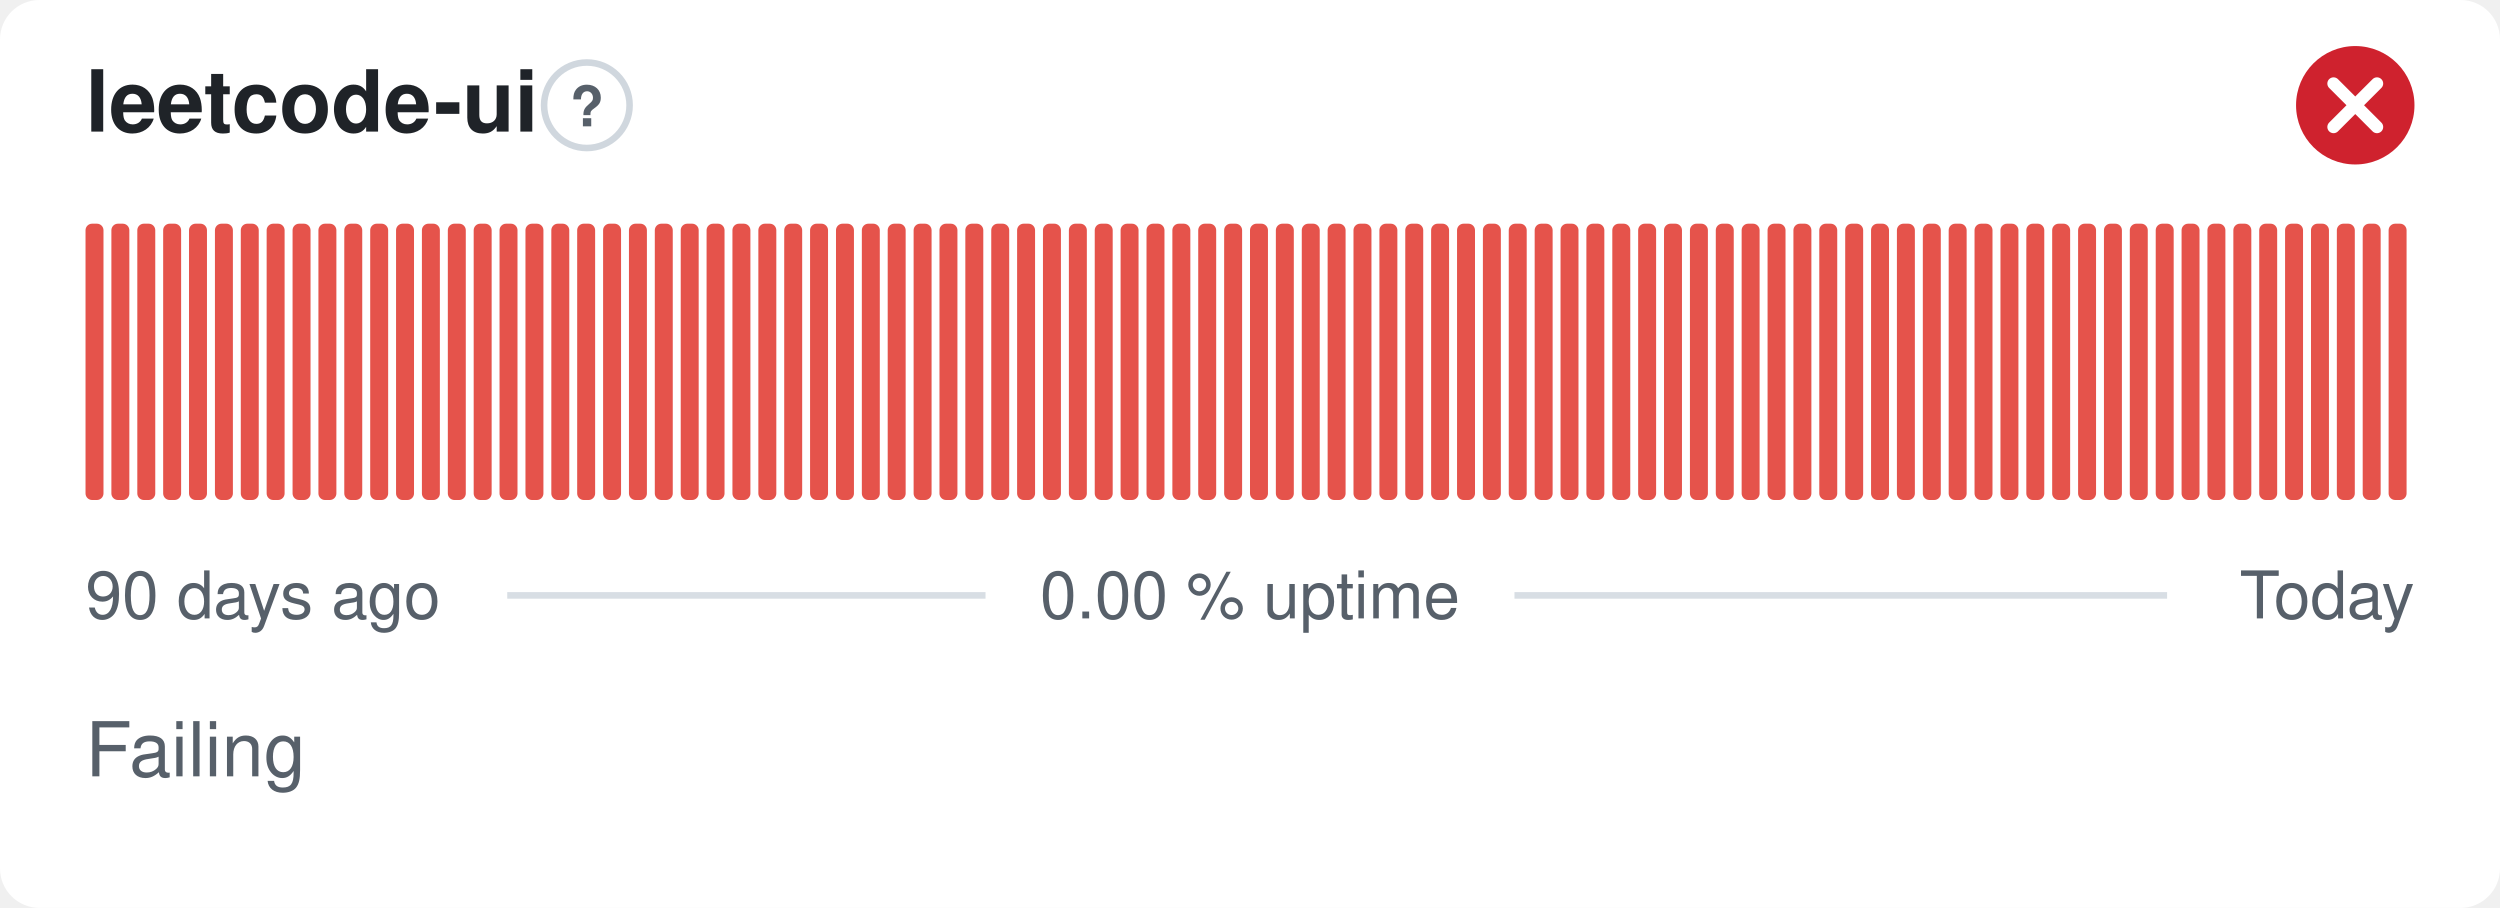
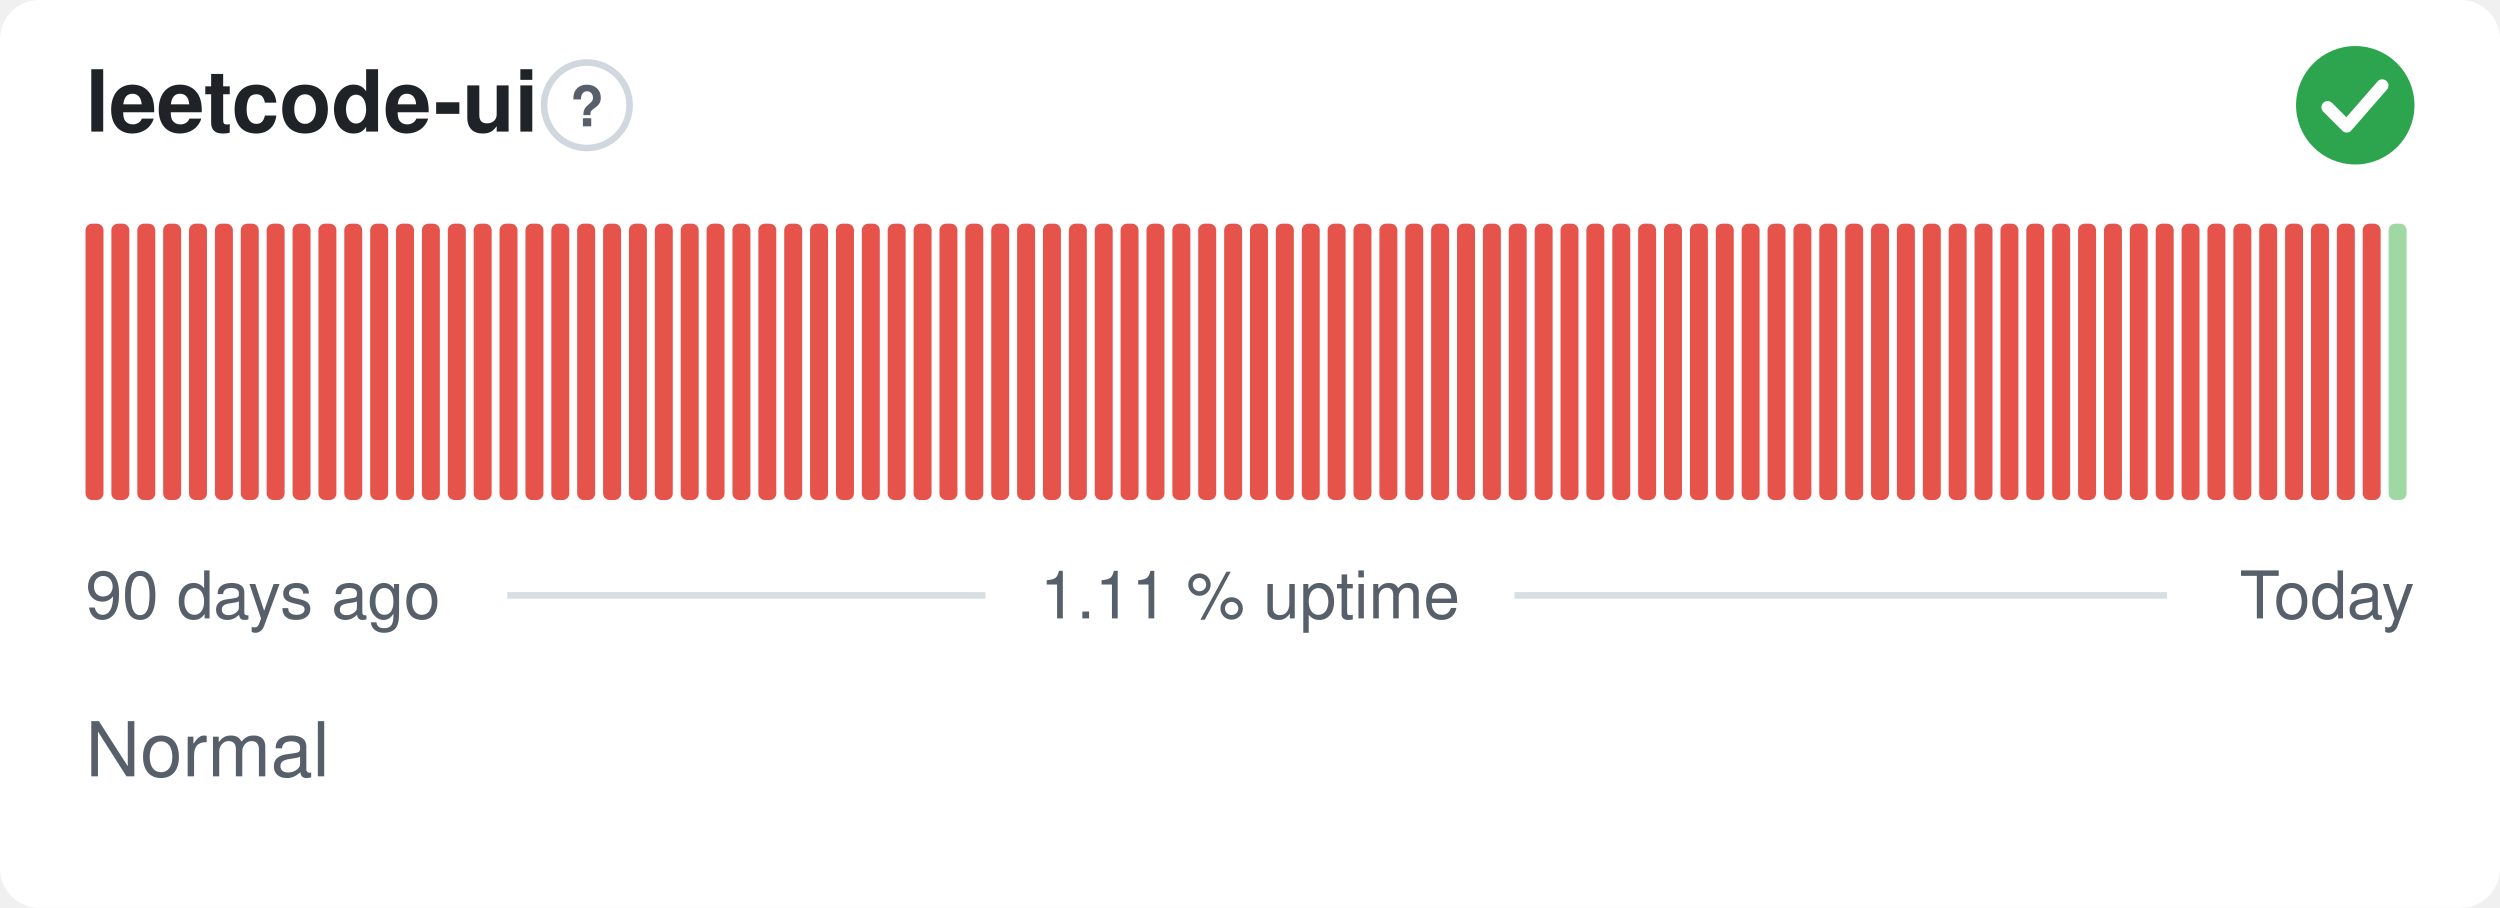
- <svg xmlns="http://www.w3.org/2000/svg" width="380" height="138" viewBox="0 0 380 138" role="img" aria-label="leetcode-ui: Failing, 0.00 % uptime over the last 90 days" font-family="-apple-system,BlinkMacSystemFont,'Segoe UI',Helvetica,Arial,sans-serif">
+ <svg xmlns="http://www.w3.org/2000/svg" width="380" height="138" viewBox="0 0 380 138" role="img" aria-label="leetcode-ui: Normal, 1.11 % uptime over the last 90 days" font-family="-apple-system,BlinkMacSystemFont,'Segoe UI',Helvetica,Arial,sans-serif">
  <style>
    @media (prefers-color-scheme: dark) {
      .bg { fill: #0d1117 }
      .title { fill: #e6edf3 }
      .muted { fill: #8b949e }
      .hint { stroke: #30363d }
      .rule { stroke: #30363d }
      .nodata { fill: #21262d }
    }
  </style>
  <rect class="bg" width="380" height="138" rx="6" fill="#ffffff" />
  <text class="title" x="13" y="20" font-size="13" font-weight="600" fill="#1f2328">leetcode-ui</text>
  <circle class="hint" cx="89.2" cy="16" r="6.5" fill="none" stroke="#d0d7de" stroke-width="1" />
  <text class="muted" x="89.2" y="19.2" text-anchor="middle" font-size="8.5" font-weight="700" fill="#57606a">?</text>
-   <circle cx="358" cy="16" r="9" fill="#cf222e" />
-   <path d="M354.70 12.70l6.60 6.60M361.30 12.70l-6.60 6.60" fill="none" stroke="#fff" stroke-width="1.89" stroke-linecap="round" stroke-linejoin="round" />
+   <circle cx="358" cy="16" r="9" fill="#2da44e" />
+   <path d="M353.80 16.30l2.90 2.90 5.40 -6.20" fill="none" stroke="#fff" stroke-width="1.89" stroke-linecap="round" stroke-linejoin="round" />
  <rect x="13.00" y="34.00" width="2.73" height="42.00" rx="1" fill="#e5534b" />
  <rect x="16.93" y="34.00" width="2.73" height="42.00" rx="1" fill="#e5534b" />
  <rect x="20.87" y="34.00" width="2.73" height="42.00" rx="1" fill="#e5534b" />
  <rect x="24.80" y="34.00" width="2.73" height="42.00" rx="1" fill="#e5534b" />
  <rect x="28.73" y="34.00" width="2.73" height="42.00" rx="1" fill="#e5534b" />
  <rect x="32.67" y="34.00" width="2.73" height="42.00" rx="1" fill="#e5534b" />
  <rect x="36.60" y="34.00" width="2.73" height="42.00" rx="1" fill="#e5534b" />
  <rect x="40.53" y="34.00" width="2.73" height="42.00" rx="1" fill="#e5534b" />
  <rect x="44.47" y="34.00" width="2.73" height="42.00" rx="1" fill="#e5534b" />
  <rect x="48.40" y="34.00" width="2.73" height="42.00" rx="1" fill="#e5534b" />
  <rect x="52.33" y="34.00" width="2.73" height="42.00" rx="1" fill="#e5534b" />
  <rect x="56.27" y="34.00" width="2.73" height="42.00" rx="1" fill="#e5534b" />
  <rect x="60.20" y="34.00" width="2.73" height="42.00" rx="1" fill="#e5534b" />
  <rect x="64.13" y="34.00" width="2.73" height="42.00" rx="1" fill="#e5534b" />
  <rect x="68.07" y="34.00" width="2.73" height="42.00" rx="1" fill="#e5534b" />
  <rect x="72.00" y="34.00" width="2.73" height="42.00" rx="1" fill="#e5534b" />
  <rect x="75.93" y="34.00" width="2.73" height="42.00" rx="1" fill="#e5534b" />
  <rect x="79.87" y="34.00" width="2.73" height="42.00" rx="1" fill="#e5534b" />
  <rect x="83.80" y="34.00" width="2.73" height="42.00" rx="1" fill="#e5534b" />
  <rect x="87.73" y="34.00" width="2.73" height="42.00" rx="1" fill="#e5534b" />
  <rect x="91.67" y="34.00" width="2.73" height="42.00" rx="1" fill="#e5534b" />
  <rect x="95.60" y="34.00" width="2.73" height="42.00" rx="1" fill="#e5534b" />
  <rect x="99.53" y="34.00" width="2.73" height="42.00" rx="1" fill="#e5534b" />
  <rect x="103.47" y="34.00" width="2.73" height="42.00" rx="1" fill="#e5534b" />
  <rect x="107.40" y="34.00" width="2.73" height="42.00" rx="1" fill="#e5534b" />
  <rect x="111.33" y="34.00" width="2.73" height="42.00" rx="1" fill="#e5534b" />
  <rect x="115.27" y="34.00" width="2.73" height="42.00" rx="1" fill="#e5534b" />
  <rect x="119.20" y="34.00" width="2.73" height="42.00" rx="1" fill="#e5534b" />
  <rect x="123.13" y="34.00" width="2.73" height="42.00" rx="1" fill="#e5534b" />
  <rect x="127.07" y="34.00" width="2.73" height="42.00" rx="1" fill="#e5534b" />
  <rect x="131.00" y="34.00" width="2.73" height="42.00" rx="1" fill="#e5534b" />
  <rect x="134.93" y="34.00" width="2.73" height="42.00" rx="1" fill="#e5534b" />
  <rect x="138.87" y="34.00" width="2.73" height="42.00" rx="1" fill="#e5534b" />
  <rect x="142.80" y="34.00" width="2.73" height="42.00" rx="1" fill="#e5534b" />
  <rect x="146.73" y="34.00" width="2.73" height="42.00" rx="1" fill="#e5534b" />
  <rect x="150.67" y="34.00" width="2.73" height="42.00" rx="1" fill="#e5534b" />
  <rect x="154.60" y="34.00" width="2.73" height="42.00" rx="1" fill="#e5534b" />
  <rect x="158.53" y="34.00" width="2.73" height="42.00" rx="1" fill="#e5534b" />
  <rect x="162.47" y="34.00" width="2.73" height="42.00" rx="1" fill="#e5534b" />
  <rect x="166.40" y="34.00" width="2.73" height="42.00" rx="1" fill="#e5534b" />
  <rect x="170.33" y="34.00" width="2.73" height="42.00" rx="1" fill="#e5534b" />
  <rect x="174.27" y="34.00" width="2.73" height="42.00" rx="1" fill="#e5534b" />
  <rect x="178.20" y="34.00" width="2.73" height="42.00" rx="1" fill="#e5534b" />
  <rect x="182.13" y="34.00" width="2.73" height="42.00" rx="1" fill="#e5534b" />
  <rect x="186.07" y="34.00" width="2.73" height="42.00" rx="1" fill="#e5534b" />
  <rect x="190.00" y="34.00" width="2.73" height="42.00" rx="1" fill="#e5534b" />
  <rect x="193.93" y="34.00" width="2.73" height="42.00" rx="1" fill="#e5534b" />
  <rect x="197.87" y="34.00" width="2.73" height="42.00" rx="1" fill="#e5534b" />
  <rect x="201.80" y="34.00" width="2.73" height="42.00" rx="1" fill="#e5534b" />
  <rect x="205.73" y="34.00" width="2.73" height="42.00" rx="1" fill="#e5534b" />
  <rect x="209.67" y="34.00" width="2.73" height="42.00" rx="1" fill="#e5534b" />
  <rect x="213.60" y="34.00" width="2.73" height="42.00" rx="1" fill="#e5534b" />
  <rect x="217.53" y="34.00" width="2.73" height="42.00" rx="1" fill="#e5534b" />
  <rect x="221.47" y="34.00" width="2.73" height="42.00" rx="1" fill="#e5534b" />
  <rect x="225.40" y="34.00" width="2.73" height="42.00" rx="1" fill="#e5534b" />
  <rect x="229.33" y="34.00" width="2.73" height="42.00" rx="1" fill="#e5534b" />
  <rect x="233.27" y="34.00" width="2.73" height="42.00" rx="1" fill="#e5534b" />
  <rect x="237.20" y="34.00" width="2.73" height="42.00" rx="1" fill="#e5534b" />
  <rect x="241.13" y="34.00" width="2.73" height="42.00" rx="1" fill="#e5534b" />
  <rect x="245.07" y="34.00" width="2.73" height="42.00" rx="1" fill="#e5534b" />
  <rect x="249.00" y="34.00" width="2.73" height="42.00" rx="1" fill="#e5534b" />
  <rect x="252.93" y="34.00" width="2.73" height="42.00" rx="1" fill="#e5534b" />
  <rect x="256.87" y="34.00" width="2.73" height="42.00" rx="1" fill="#e5534b" />
  <rect x="260.80" y="34.00" width="2.73" height="42.00" rx="1" fill="#e5534b" />
  <rect x="264.73" y="34.00" width="2.73" height="42.00" rx="1" fill="#e5534b" />
  <rect x="268.67" y="34.00" width="2.73" height="42.00" rx="1" fill="#e5534b" />
  <rect x="272.60" y="34.00" width="2.73" height="42.00" rx="1" fill="#e5534b" />
  <rect x="276.53" y="34.00" width="2.73" height="42.00" rx="1" fill="#e5534b" />
  <rect x="280.47" y="34.00" width="2.73" height="42.00" rx="1" fill="#e5534b" />
  <rect x="284.40" y="34.00" width="2.73" height="42.00" rx="1" fill="#e5534b" />
  <rect x="288.33" y="34.00" width="2.73" height="42.00" rx="1" fill="#e5534b" />
  <rect x="292.27" y="34.00" width="2.73" height="42.00" rx="1" fill="#e5534b" />
  <rect x="296.20" y="34.00" width="2.73" height="42.00" rx="1" fill="#e5534b" />
  <rect x="300.13" y="34.00" width="2.73" height="42.00" rx="1" fill="#e5534b" />
  <rect x="304.07" y="34.00" width="2.73" height="42.00" rx="1" fill="#e5534b" />
  <rect x="308.00" y="34.00" width="2.73" height="42.00" rx="1" fill="#e5534b" />
  <rect x="311.93" y="34.00" width="2.73" height="42.00" rx="1" fill="#e5534b" />
  <rect x="315.87" y="34.00" width="2.73" height="42.00" rx="1" fill="#e5534b" />
  <rect x="319.80" y="34.00" width="2.73" height="42.00" rx="1" fill="#e5534b" />
  <rect x="323.73" y="34.00" width="2.73" height="42.00" rx="1" fill="#e5534b" />
  <rect x="327.67" y="34.00" width="2.73" height="42.00" rx="1" fill="#e5534b" />
  <rect x="331.60" y="34.00" width="2.73" height="42.00" rx="1" fill="#e5534b" />
  <rect x="335.53" y="34.00" width="2.73" height="42.00" rx="1" fill="#e5534b" />
  <rect x="339.47" y="34.00" width="2.73" height="42.00" rx="1" fill="#e5534b" />
  <rect x="343.40" y="34.00" width="2.73" height="42.00" rx="1" fill="#e5534b" />
  <rect x="347.33" y="34.00" width="2.73" height="42.00" rx="1" fill="#e5534b" />
  <rect x="351.27" y="34.00" width="2.73" height="42.00" rx="1" fill="#e5534b" />
  <rect x="355.20" y="34.00" width="2.73" height="42.00" rx="1" fill="#e5534b" />
  <rect x="359.13" y="34.00" width="2.73" height="42.00" rx="1" fill="#e5534b" />
-   <rect x="363.07" y="34.00" width="2.73" height="42.00" rx="1" fill="#e5534b" />
+   <rect x="363.07" y="34.00" width="2.73" height="42.00" rx="1" fill="#9fd8a3" />
  <text class="muted" x="13" y="94" font-size="10" fill="#57606a">90 days ago</text>
-   <text class="muted" x="190" y="94" text-anchor="middle" font-size="10" fill="#57606a">0.00 % uptime</text>
+   <text class="muted" x="190" y="94" text-anchor="middle" font-size="10" fill="#57606a">1.11 % uptime</text>
  <text class="muted" x="367" y="94" text-anchor="end" font-size="10" fill="#57606a">Today</text>
  <line class="rule" x1="77.1" y1="90.5" x2="149.8" y2="90.5" stroke="#d8dee4" stroke-width="1" />
  <line class="rule" x1="230.2" y1="90.5" x2="329.4" y2="90.5" stroke="#d8dee4" stroke-width="1" />
-   <text class="muted" x="13" y="118" font-size="11.5" fill="#57606a">Failing</text>
+   <text class="muted" x="13" y="118" font-size="11.5" fill="#57606a">Normal</text>
</svg>
